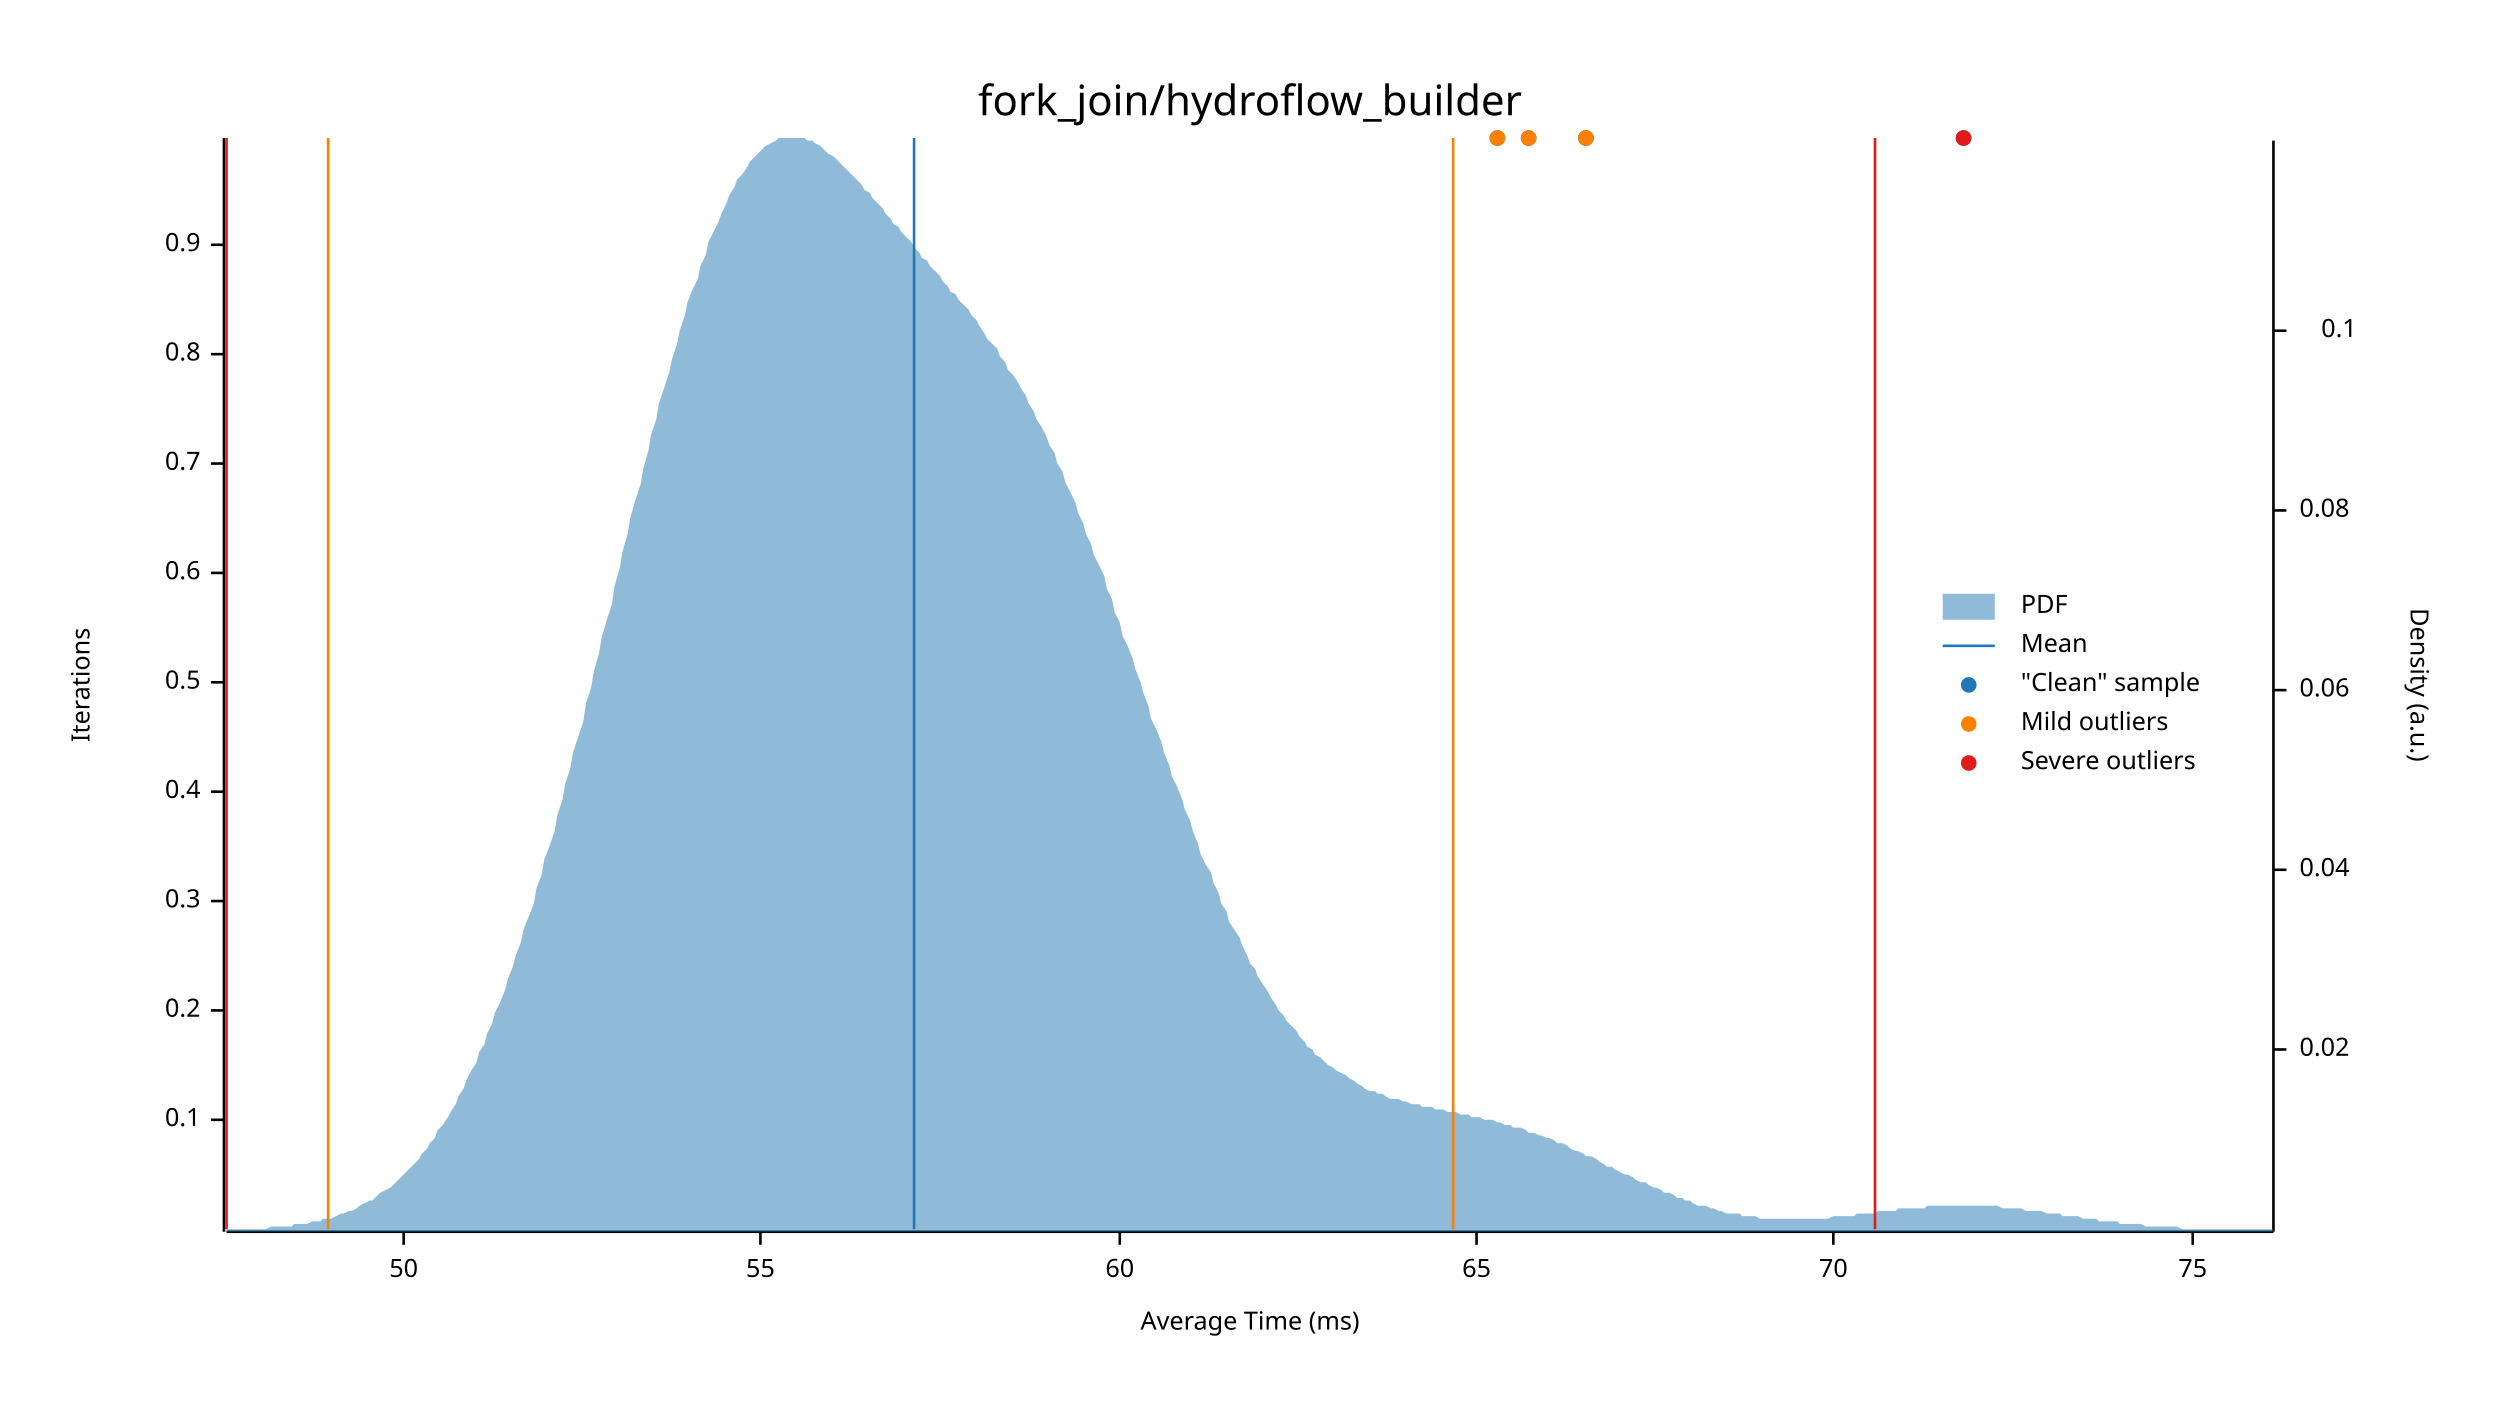
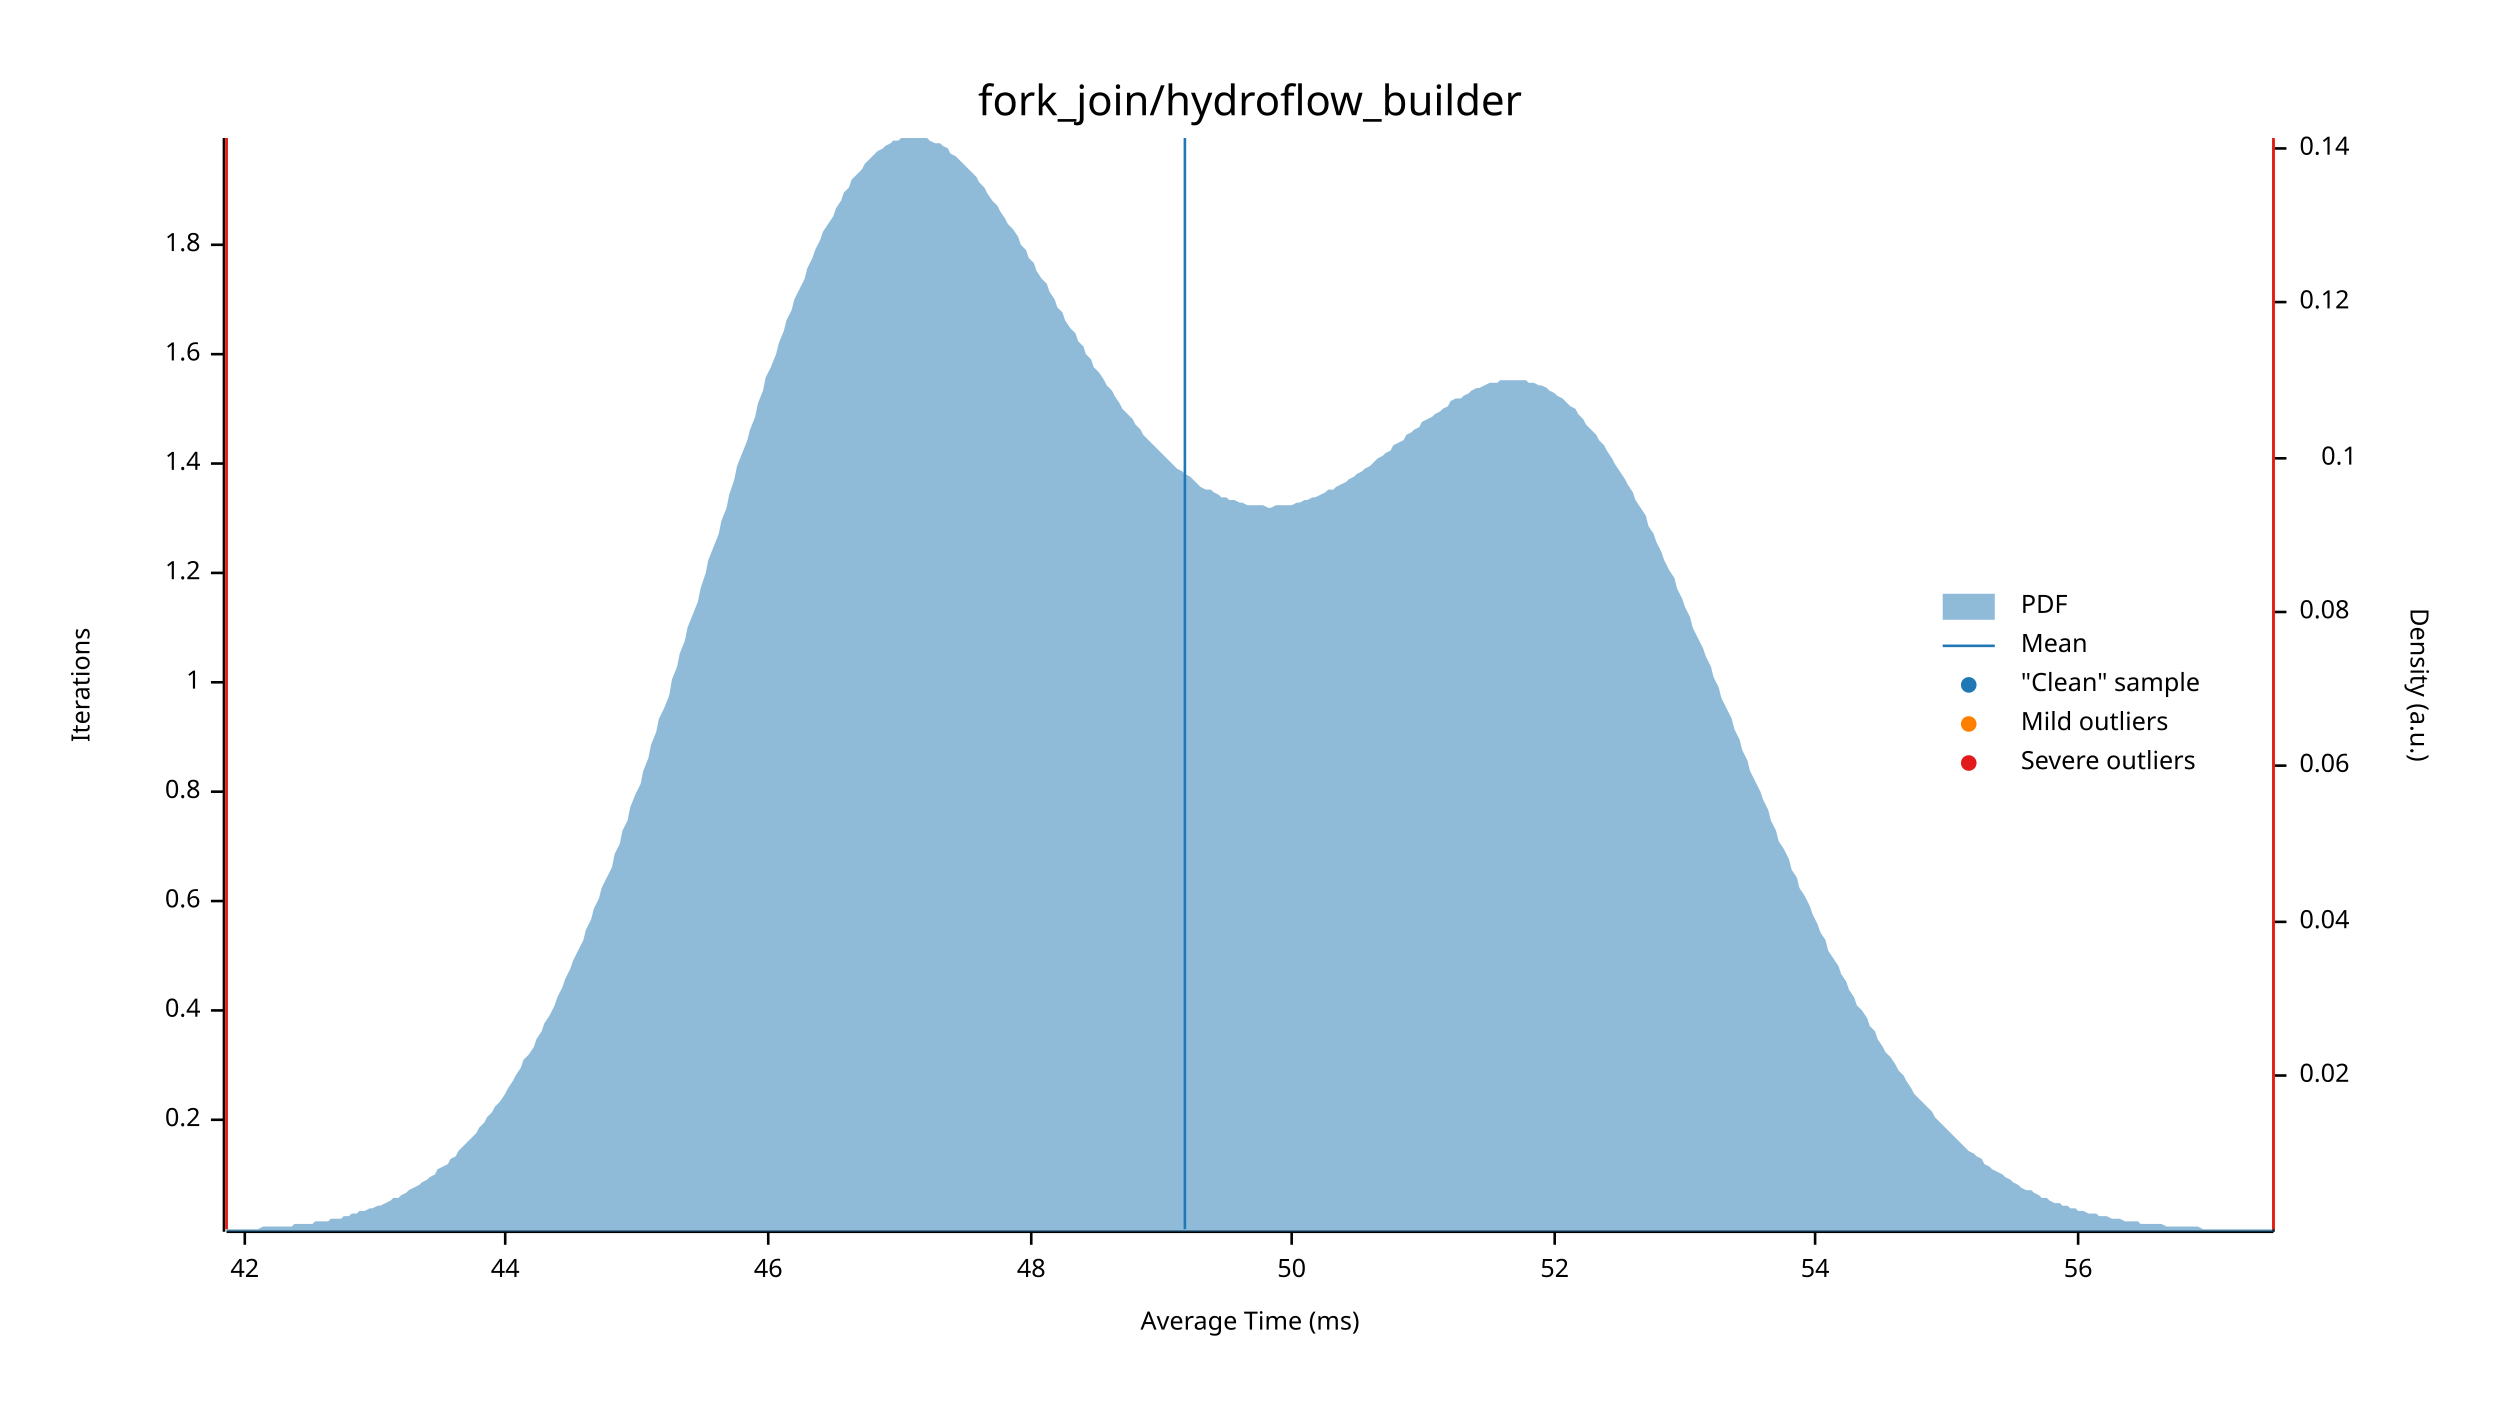
<svg xmlns="http://www.w3.org/2000/svg" width="960" height="540" viewBox="0 0 960 540">
  <text x="480" y="32" dy="0.76em" text-anchor="middle" font-family="sans-serif" font-size="16.129" opacity="1" fill="#000000">
fork_join/hydroflow_builder
</text>
  <text x="27" y="263" dy="0.76em" text-anchor="middle" font-family="sans-serif" font-size="9.677" opacity="1" fill="#000000" transform="rotate(270, 27, 263)">
Iterations
</text>
  <text x="480" y="513" dy="-0.5ex" text-anchor="middle" font-family="sans-serif" font-size="9.677" opacity="1" fill="#000000">
Average Time (ms)
</text>
  <polyline fill="none" opacity="1" stroke="#000000" stroke-width="1" points="86,53 86,473 " />
  <text x="77" y="430" dy="0.5ex" text-anchor="end" font-family="sans-serif" font-size="9.677" opacity="1" fill="#000000">
- 0.1
+ 0.2
</text>
  <polyline fill="none" opacity="1" stroke="#000000" stroke-width="1" points="81,430 86,430 " />
  <text x="77" y="388" dy="0.5ex" text-anchor="end" font-family="sans-serif" font-size="9.677" opacity="1" fill="#000000">
- 0.2
+ 0.4
</text>
  <polyline fill="none" opacity="1" stroke="#000000" stroke-width="1" points="81,388 86,388 " />
  <text x="77" y="346" dy="0.5ex" text-anchor="end" font-family="sans-serif" font-size="9.677" opacity="1" fill="#000000">
- 0.3
+ 0.6
</text>
  <polyline fill="none" opacity="1" stroke="#000000" stroke-width="1" points="81,346 86,346 " />
  <text x="77" y="304" dy="0.5ex" text-anchor="end" font-family="sans-serif" font-size="9.677" opacity="1" fill="#000000">
- 0.4
+ 0.8
</text>
  <polyline fill="none" opacity="1" stroke="#000000" stroke-width="1" points="81,304 86,304 " />
  <text x="77" y="262" dy="0.5ex" text-anchor="end" font-family="sans-serif" font-size="9.677" opacity="1" fill="#000000">
- 0.5
+ 1
</text>
  <polyline fill="none" opacity="1" stroke="#000000" stroke-width="1" points="81,262 86,262 " />
  <text x="77" y="220" dy="0.5ex" text-anchor="end" font-family="sans-serif" font-size="9.677" opacity="1" fill="#000000">
- 0.6
+ 1.2
</text>
  <polyline fill="none" opacity="1" stroke="#000000" stroke-width="1" points="81,220 86,220 " />
  <text x="77" y="178" dy="0.5ex" text-anchor="end" font-family="sans-serif" font-size="9.677" opacity="1" fill="#000000">
- 0.7
+ 1.4
</text>
  <polyline fill="none" opacity="1" stroke="#000000" stroke-width="1" points="81,178 86,178 " />
  <text x="77" y="136" dy="0.5ex" text-anchor="end" font-family="sans-serif" font-size="9.677" opacity="1" fill="#000000">
- 0.8
+ 1.6
</text>
  <polyline fill="none" opacity="1" stroke="#000000" stroke-width="1" points="81,136 86,136 " />
  <text x="77" y="94" dy="0.5ex" text-anchor="end" font-family="sans-serif" font-size="9.677" opacity="1" fill="#000000">
- 0.9
+ 1.8
</text>
  <polyline fill="none" opacity="1" stroke="#000000" stroke-width="1" points="81,94 86,94 " />
  <polyline fill="none" opacity="1" stroke="#000000" stroke-width="1" points="87,473 873,473 " />
-   <text x="155" y="483" dy="0.76em" text-anchor="middle" font-family="sans-serif" font-size="9.677" opacity="1" fill="#000000">
+   <text x="94" y="483" dy="0.76em" text-anchor="middle" font-family="sans-serif" font-size="9.677" opacity="1" fill="#000000">
+ 42
+ </text>
+   <polyline fill="none" opacity="1" stroke="#000000" stroke-width="1" points="94,473 94,478 " />
+   <text x="194" y="483" dy="0.76em" text-anchor="middle" font-family="sans-serif" font-size="9.677" opacity="1" fill="#000000">
+ 44
+ </text>
+   <polyline fill="none" opacity="1" stroke="#000000" stroke-width="1" points="194,473 194,478 " />
+   <text x="295" y="483" dy="0.76em" text-anchor="middle" font-family="sans-serif" font-size="9.677" opacity="1" fill="#000000">
+ 46
+ </text>
+   <polyline fill="none" opacity="1" stroke="#000000" stroke-width="1" points="295,473 295,478 " />
+   <text x="396" y="483" dy="0.76em" text-anchor="middle" font-family="sans-serif" font-size="9.677" opacity="1" fill="#000000">
+ 48
+ </text>
+   <polyline fill="none" opacity="1" stroke="#000000" stroke-width="1" points="396,473 396,478 " />
+   <text x="496" y="483" dy="0.76em" text-anchor="middle" font-family="sans-serif" font-size="9.677" opacity="1" fill="#000000">
50
</text>
-   <polyline fill="none" opacity="1" stroke="#000000" stroke-width="1" points="155,473 155,478 " />
-   <text x="292" y="483" dy="0.76em" text-anchor="middle" font-family="sans-serif" font-size="9.677" opacity="1" fill="#000000">
- 55
+   <polyline fill="none" opacity="1" stroke="#000000" stroke-width="1" points="496,473 496,478 " />
+   <text x="597" y="483" dy="0.76em" text-anchor="middle" font-family="sans-serif" font-size="9.677" opacity="1" fill="#000000">
+ 52
</text>
-   <polyline fill="none" opacity="1" stroke="#000000" stroke-width="1" points="292,473 292,478 " />
-   <text x="430" y="483" dy="0.76em" text-anchor="middle" font-family="sans-serif" font-size="9.677" opacity="1" fill="#000000">
- 60
+   <polyline fill="none" opacity="1" stroke="#000000" stroke-width="1" points="597,473 597,478 " />
+   <text x="697" y="483" dy="0.76em" text-anchor="middle" font-family="sans-serif" font-size="9.677" opacity="1" fill="#000000">
+ 54
</text>
-   <polyline fill="none" opacity="1" stroke="#000000" stroke-width="1" points="430,473 430,478 " />
-   <text x="567" y="483" dy="0.76em" text-anchor="middle" font-family="sans-serif" font-size="9.677" opacity="1" fill="#000000">
- 65
+   <polyline fill="none" opacity="1" stroke="#000000" stroke-width="1" points="697,473 697,478 " />
+   <text x="798" y="483" dy="0.76em" text-anchor="middle" font-family="sans-serif" font-size="9.677" opacity="1" fill="#000000">
+ 56
</text>
-   <polyline fill="none" opacity="1" stroke="#000000" stroke-width="1" points="567,473 567,478 " />
-   <text x="704" y="483" dy="0.76em" text-anchor="middle" font-family="sans-serif" font-size="9.677" opacity="1" fill="#000000">
- 70
- </text>
-   <polyline fill="none" opacity="1" stroke="#000000" stroke-width="1" points="704,473 704,478 " />
-   <text x="842" y="483" dy="0.76em" text-anchor="middle" font-family="sans-serif" font-size="9.677" opacity="1" fill="#000000">
- 75
- </text>
-   <polyline fill="none" opacity="1" stroke="#000000" stroke-width="1" points="842,473 842,478 " />
+   <polyline fill="none" opacity="1" stroke="#000000" stroke-width="1" points="798,473 798,478 " />
  <text x="933" y="263" dy="0.76em" text-anchor="middle" font-family="sans-serif" font-size="9.677" opacity="1" fill="#000000" transform="rotate(90, 933, 263)">
Density (a.u.)
</text>
  <polyline fill="none" opacity="1" stroke="#000000" stroke-width="1" points="873,54 873,473 " />
-   <text x="883" y="403" dy="0.5ex" text-anchor="start" font-family="sans-serif" font-size="9.677" opacity="1" fill="#000000">
+   <text x="883" y="413" dy="0.5ex" text-anchor="start" font-family="sans-serif" font-size="9.677" opacity="1" fill="#000000">
0.02
</text>
-   <polyline fill="none" opacity="1" stroke="#000000" stroke-width="1" points="873,403 878,403 " />
-   <text x="883" y="334" dy="0.5ex" text-anchor="start" font-family="sans-serif" font-size="9.677" opacity="1" fill="#000000">
+   <polyline fill="none" opacity="1" stroke="#000000" stroke-width="1" points="873,413 878,413 " />
+   <text x="883" y="354" dy="0.5ex" text-anchor="start" font-family="sans-serif" font-size="9.677" opacity="1" fill="#000000">
0.04
</text>
-   <polyline fill="none" opacity="1" stroke="#000000" stroke-width="1" points="873,334 878,334 " />
-   <text x="883" y="265" dy="0.5ex" text-anchor="start" font-family="sans-serif" font-size="9.677" opacity="1" fill="#000000">
+   <polyline fill="none" opacity="1" stroke="#000000" stroke-width="1" points="873,354 878,354 " />
+   <text x="883" y="294" dy="0.5ex" text-anchor="start" font-family="sans-serif" font-size="9.677" opacity="1" fill="#000000">
0.06
</text>
-   <polyline fill="none" opacity="1" stroke="#000000" stroke-width="1" points="873,265 878,265 " />
-   <text x="883" y="196" dy="0.5ex" text-anchor="start" font-family="sans-serif" font-size="9.677" opacity="1" fill="#000000">
+   <polyline fill="none" opacity="1" stroke="#000000" stroke-width="1" points="873,294 878,294 " />
+   <text x="883" y="235" dy="0.5ex" text-anchor="start" font-family="sans-serif" font-size="9.677" opacity="1" fill="#000000">
0.08
</text>
-   <polyline fill="none" opacity="1" stroke="#000000" stroke-width="1" points="873,196 878,196 " />
-   <text x="905" y="127" dy="0.5ex" text-anchor="end" font-family="sans-serif" font-size="9.677" opacity="1" fill="#000000">
+   <polyline fill="none" opacity="1" stroke="#000000" stroke-width="1" points="873,235 878,235 " />
+   <text x="905" y="176" dy="0.5ex" text-anchor="end" font-family="sans-serif" font-size="9.677" opacity="1" fill="#000000">
0.1
</text>
-   <polyline fill="none" opacity="1" stroke="#000000" stroke-width="1" points="873,127 878,127 " />
-   <polygon opacity="0.5" fill="#1F78B4" points="87,472 88,472 90,472 91,472 93,472 94,472 96,472 98,472 99,472 101,472 102,472 104,471 105,471 107,471 109,471 110,471 112,471 113,470 115,470 116,470 118,470 120,469 121,469 123,469 124,468 126,468 127,468 129,467 131,466 132,466 134,465 135,465 137,464 138,463 140,462 142,461 143,461 145,459 146,458 148,457 150,456 151,455 153,453 154,452 156,450 157,449 159,447 161,445 162,443 164,441 165,439 167,437 168,434 170,432 172,429 173,427 175,424 176,421 178,418 179,415 181,411 183,408 184,404 186,401 187,397 189,393 190,389 192,385 194,380 195,376 197,371 198,367 200,362 201,357 203,352 205,347 206,341 208,336 209,330 211,325 213,319 214,313 216,307 217,301 219,295 220,289 222,283 224,277 225,270 227,264 228,258 230,251 231,245 233,238 235,232 236,225 238,218 239,212 241,205 242,199 244,192 246,186 247,180 249,173 250,167 252,161 253,155 255,149 257,143 258,138 260,132 261,127 263,121 264,116 266,111 268,107 269,102 271,98 272,93 274,89 276,85 277,82 279,78 280,75 282,72 283,69 285,67 287,64 288,62 290,60 291,59 293,57 294,56 296,55 298,54 299,53 301,53 302,53 304,53 305,53 307,53 309,53 310,54 312,54 313,55 315,56 316,57 318,59 320,60 321,61 323,63 324,64 326,66 327,67 329,69 331,71 332,73 334,74 335,76 337,78 339,80 340,82 342,84 343,86 345,87 346,89 348,91 350,93 351,95 353,97 354,99 356,100 357,102 359,104 361,106 362,108 364,110 365,112 367,113 368,115 370,117 372,119 373,121 375,123 376,125 378,128 379,130 381,132 383,134 384,137 386,139 387,142 389,144 391,147 392,149 394,152 395,155 397,158 398,161 400,164 402,168 403,171 405,174 406,178 408,181 409,185 411,189 413,193 414,197 416,201 417,205 419,209 420,213 422,217 424,221 425,226 427,230 428,235 430,239 431,244 433,248 435,253 436,257 438,262 439,266 441,271 442,276 444,280 446,285 447,289 449,294 450,298 452,302 454,307 455,311 457,315 458,319 460,324 461,328 463,332 465,335 466,339 468,343 469,347 471,350 472,354 474,357 476,360 477,363 479,367 480,370 482,372 483,375 485,378 487,381 488,383 490,386 491,388 493,390 494,392 496,394 498,396 499,398 501,400 502,402 504,403 505,405 507,406 509,408 510,409 512,410 513,411 515,412 517,413 518,414 520,415 521,416 523,417 524,418 526,419 528,419 529,420 531,420 532,421 534,422 535,422 537,422 539,423 540,423 542,424 543,424 545,424 546,425 548,425 550,425 551,426 553,426 554,426 556,427 557,427 559,427 561,428 562,428 564,428 565,429 567,429 568,429 570,430 572,430 573,430 575,431 576,431 578,432 580,432 581,433 583,433 584,433 586,434 587,435 589,435 591,436 592,436 594,437 595,437 597,438 598,439 600,439 602,440 603,441 605,442 606,442 608,443 609,444 611,444 613,445 614,446 616,447 617,448 619,448 620,449 622,450 624,451 625,451 627,452 628,453 630,454 632,454 633,455 635,456 636,456 638,457 639,458 641,458 643,459 644,460 646,460 647,461 649,461 650,462 652,463 654,463 655,463 657,464 658,464 660,465 661,465 663,466 665,466 666,466 668,466 669,467 671,467 672,467 674,467 676,468 677,468 679,468 680,468 682,468 683,468 685,468 687,468 688,468 690,468 691,468 693,468 695,468 696,468 698,468 699,468 701,468 702,468 704,467 706,467 707,467 709,467 710,467 712,467 713,466 715,466 717,466 718,466 720,466 721,465 723,465 724,465 726,465 728,465 729,464 731,464 732,464 734,464 735,464 737,464 739,464 740,463 742,463 743,463 745,463 746,463 748,463 750,463 751,463 753,463 754,463 756,463 758,463 759,463 761,463 762,463 764,463 765,463 767,463 769,464 770,464 772,464 773,464 775,464 776,464 778,465 780,465 781,465 783,465 784,465 786,466 787,466 789,466 791,466 792,467 794,467 795,467 797,467 798,467 800,468 802,468 803,468 805,468 806,469 808,469 809,469 811,469 813,469 814,470 816,470 817,470 819,470 821,470 822,470 824,471 825,471 827,471 828,471 830,471 832,471 833,471 835,471 836,471 838,472 839,472 841,472 843,472 844,472 846,472 847,472 849,472 850,472 852,472 854,472 855,472 857,472 858,472 860,472 861,472 863,472 865,472 866,472 868,472 869,472 871,472 873,472 873,473 87,473 " />
-   <polyline fill="none" opacity="1" stroke="#1F78B4" stroke-width="1" points="351,472 351,53 " />
-   <polyline fill="none" opacity="1" stroke="#FF7F00" stroke-width="1" points="126,472 126,53 " />
-   <polyline fill="none" opacity="1" stroke="#FF7F00" stroke-width="1" points="558,472 558,53 " />
+   <polyline fill="none" opacity="1" stroke="#000000" stroke-width="1" points="873,176 878,176 " />
+   <text x="883" y="116" dy="0.5ex" text-anchor="start" font-family="sans-serif" font-size="9.677" opacity="1" fill="#000000">
+ 0.12
+ </text>
+   <polyline fill="none" opacity="1" stroke="#000000" stroke-width="1" points="873,116 878,116 " />
+   <text x="883" y="57" dy="0.5ex" text-anchor="start" font-family="sans-serif" font-size="9.677" opacity="1" fill="#000000">
+ 0.14
+ </text>
+   <polyline fill="none" opacity="1" stroke="#000000" stroke-width="1" points="873,57 878,57 " />
+   <polygon opacity="0.5" fill="#1F78B4" points="87,472 88,472 90,472 91,472 93,472 94,472 96,472 98,472 99,472 101,471 102,471 104,471 105,471 107,471 109,471 110,471 112,471 113,470 115,470 116,470 118,470 120,470 121,469 123,469 124,469 126,469 127,468 129,468 131,468 132,467 134,467 135,466 137,466 138,465 140,465 142,464 143,464 145,463 146,463 148,462 150,461 151,460 153,460 154,459 156,458 157,457 159,456 161,455 162,454 164,453 165,452 167,451 168,449 170,448 172,447 173,445 175,444 176,442 178,440 179,439 181,437 183,435 184,433 186,431 187,429 189,427 190,425 192,423 194,420 195,418 197,415 198,413 200,410 201,407 203,405 205,402 206,399 208,396 209,393 211,390 213,386 214,383 216,379 217,376 219,372 220,369 222,365 224,361 225,357 227,353 228,349 230,345 231,341 233,337 235,333 236,328 238,324 239,319 241,315 242,310 244,305 246,301 247,296 249,291 250,286 252,281 253,276 255,272 257,267 258,261 260,256 261,251 263,246 264,241 266,236 268,231 269,226 271,220 272,215 274,210 276,205 277,200 279,195 280,190 282,184 283,179 285,174 287,169 288,165 290,160 291,155 293,150 294,145 296,141 298,136 299,132 301,127 302,123 304,119 305,115 307,111 309,107 310,103 312,99 313,96 315,92 316,89 318,86 320,83 321,80 323,77 324,74 326,72 327,69 329,67 331,65 332,63 334,61 335,60 337,58 339,57 340,56 342,55 343,54 345,54 346,53 348,53 350,53 351,53 353,53 354,53 356,53 357,54 359,55 361,55 362,56 364,57 365,59 367,60 368,61 370,63 372,65 373,66 375,68 376,70 378,72 379,74 381,77 383,79 384,81 386,84 387,86 389,88 391,91 392,94 394,96 395,99 397,101 398,104 400,107 402,109 403,112 405,115 406,118 408,120 409,123 411,126 413,128 414,131 416,133 417,136 419,138 420,141 422,143 424,146 425,148 427,150 428,152 430,155 431,157 433,159 435,161 436,163 438,165 439,167 441,169 442,170 444,172 446,174 447,175 449,177 450,178 452,180 454,181 455,182 457,183 458,184 460,186 461,187 463,188 465,188 466,189 468,190 469,191 471,191 472,192 474,192 476,193 477,193 479,194 480,194 482,194 483,194 485,194 487,195 488,195 490,194 491,194 493,194 494,194 496,194 498,193 499,193 501,192 502,192 504,191 505,191 507,190 509,189 510,188 512,188 513,187 515,186 517,185 518,184 520,183 521,182 523,181 524,180 526,179 528,177 529,176 531,175 532,174 534,173 535,171 537,170 539,169 540,167 542,166 543,165 545,164 546,162 548,161 550,160 551,159 553,158 554,157 556,156 557,154 559,153 561,153 562,152 564,151 565,150 567,149 568,149 570,148 572,147 573,147 575,147 576,146 578,146 580,146 581,146 583,146 584,146 586,146 587,147 589,147 591,148 592,148 594,149 595,150 597,151 598,152 600,153 602,155 603,156 605,157 606,159 608,161 609,163 611,165 613,167 614,169 616,171 617,173 619,176 620,178 622,181 624,184 625,186 627,189 628,192 630,195 632,198 633,202 635,205 636,208 638,212 639,215 641,219 643,222 644,226 646,230 647,233 649,237 650,241 652,245 654,249 655,252 657,256 658,260 660,264 661,268 663,272 665,276 666,280 668,284 669,288 671,292 672,296 674,300 676,304 677,307 679,311 680,315 682,319 683,323 685,326 687,330 688,334 690,337 691,341 693,344 695,348 696,351 698,355 699,358 701,361 702,365 704,368 706,371 707,374 709,377 710,380 712,383 713,386 715,388 717,391 718,394 720,396 721,399 723,402 724,404 726,406 728,409 729,411 731,413 732,415 734,418 735,420 737,422 739,424 740,425 742,427 743,429 745,431 746,432 748,434 750,436 751,437 753,439 754,440 756,442 758,443 759,444 761,445 762,447 764,448 765,449 767,450 769,451 770,452 772,453 773,454 775,455 776,456 778,457 780,457 781,458 783,459 784,460 786,460 787,461 789,462 791,462 792,463 794,463 795,464 797,464 798,465 800,465 802,466 803,466 805,466 806,467 808,467 809,467 811,468 813,468 814,468 816,469 817,469 819,469 821,469 822,470 824,470 825,470 827,470 828,470 830,470 832,471 833,471 835,471 836,471 838,471 839,471 841,471 843,471 844,471 846,472 847,472 849,472 850,472 852,472 854,472 855,472 857,472 858,472 860,472 861,472 863,472 865,472 866,472 868,472 869,472 871,472 873,472 873,473 87,473 " />
+   <polyline fill="none" opacity="1" stroke="#1F78B4" stroke-width="1" points="455,472 455,53 " />
+   <polyline fill="none" opacity="1" stroke="#FF7F00" stroke-width="1" points="87,472 87,53 " />
+   <polyline fill="none" opacity="1" stroke="#FF7F00" stroke-width="1" points="873,472 873,53 " />
  <polyline fill="none" opacity="1" stroke="#E31A1C" stroke-width="1" points="87,472 87,53 " />
-   <polyline fill="none" opacity="1" stroke="#E31A1C" stroke-width="1" points="720,472 720,53 " />
-   <circle cx="609" cy="53" r="3" opacity="1" fill="#1F78B4" stroke="none" stroke-width="1" />
-   <circle cx="754" cy="53" r="3" opacity="1" fill="#1F78B4" stroke="none" stroke-width="1" />
-   <circle cx="575" cy="53" r="3" opacity="1" fill="#1F78B4" stroke="none" stroke-width="1" />
-   <circle cx="587" cy="53" r="3" opacity="1" fill="#1F78B4" stroke="none" stroke-width="1" />
-   <circle cx="609" cy="53" r="3" opacity="1" fill="#FF7F00" stroke="none" stroke-width="1" />
-   <circle cx="575" cy="53" r="3" opacity="1" fill="#FF7F00" stroke="none" stroke-width="1" />
-   <circle cx="587" cy="53" r="3" opacity="1" fill="#FF7F00" stroke="none" stroke-width="1" />
-   <circle cx="754" cy="53" r="3" opacity="1" fill="#E31A1C" stroke="none" stroke-width="1" />
+   <polyline fill="none" opacity="1" stroke="#E31A1C" stroke-width="1" points="873,472 873,53 " />
  <text x="776" y="228" dy="0.76em" text-anchor="start" font-family="sans-serif" font-size="9.677" opacity="1" fill="#000000">
PDF
</text>
  <text x="776" y="243" dy="0.76em" text-anchor="start" font-family="sans-serif" font-size="9.677" opacity="1" fill="#000000">
Mean
</text>
  <text x="776" y="258" dy="0.76em" text-anchor="start" font-family="sans-serif" font-size="9.677" opacity="1" fill="#000000">
"Clean" sample
</text>
  <text x="776" y="273" dy="0.76em" text-anchor="start" font-family="sans-serif" font-size="9.677" opacity="1" fill="#000000">
Mild outliers
</text>
  <text x="776" y="288" dy="0.76em" text-anchor="start" font-family="sans-serif" font-size="9.677" opacity="1" fill="#000000">
Severe outliers
</text>
  <rect x="746" y="228" width="20" height="10" opacity="0.5" fill="#1F78B4" stroke="none" />
  <polyline fill="none" opacity="1" stroke="#1F78B4" stroke-width="1" points="746,248 766,248 " />
  <circle cx="756" cy="263" r="3" opacity="1" fill="#1F78B4" stroke="none" stroke-width="1" />
  <circle cx="756" cy="278" r="3" opacity="1" fill="#FF7F00" stroke="none" stroke-width="1" />
  <circle cx="756" cy="293" r="3" opacity="1" fill="#E31A1C" stroke="none" stroke-width="1" />
</svg>
